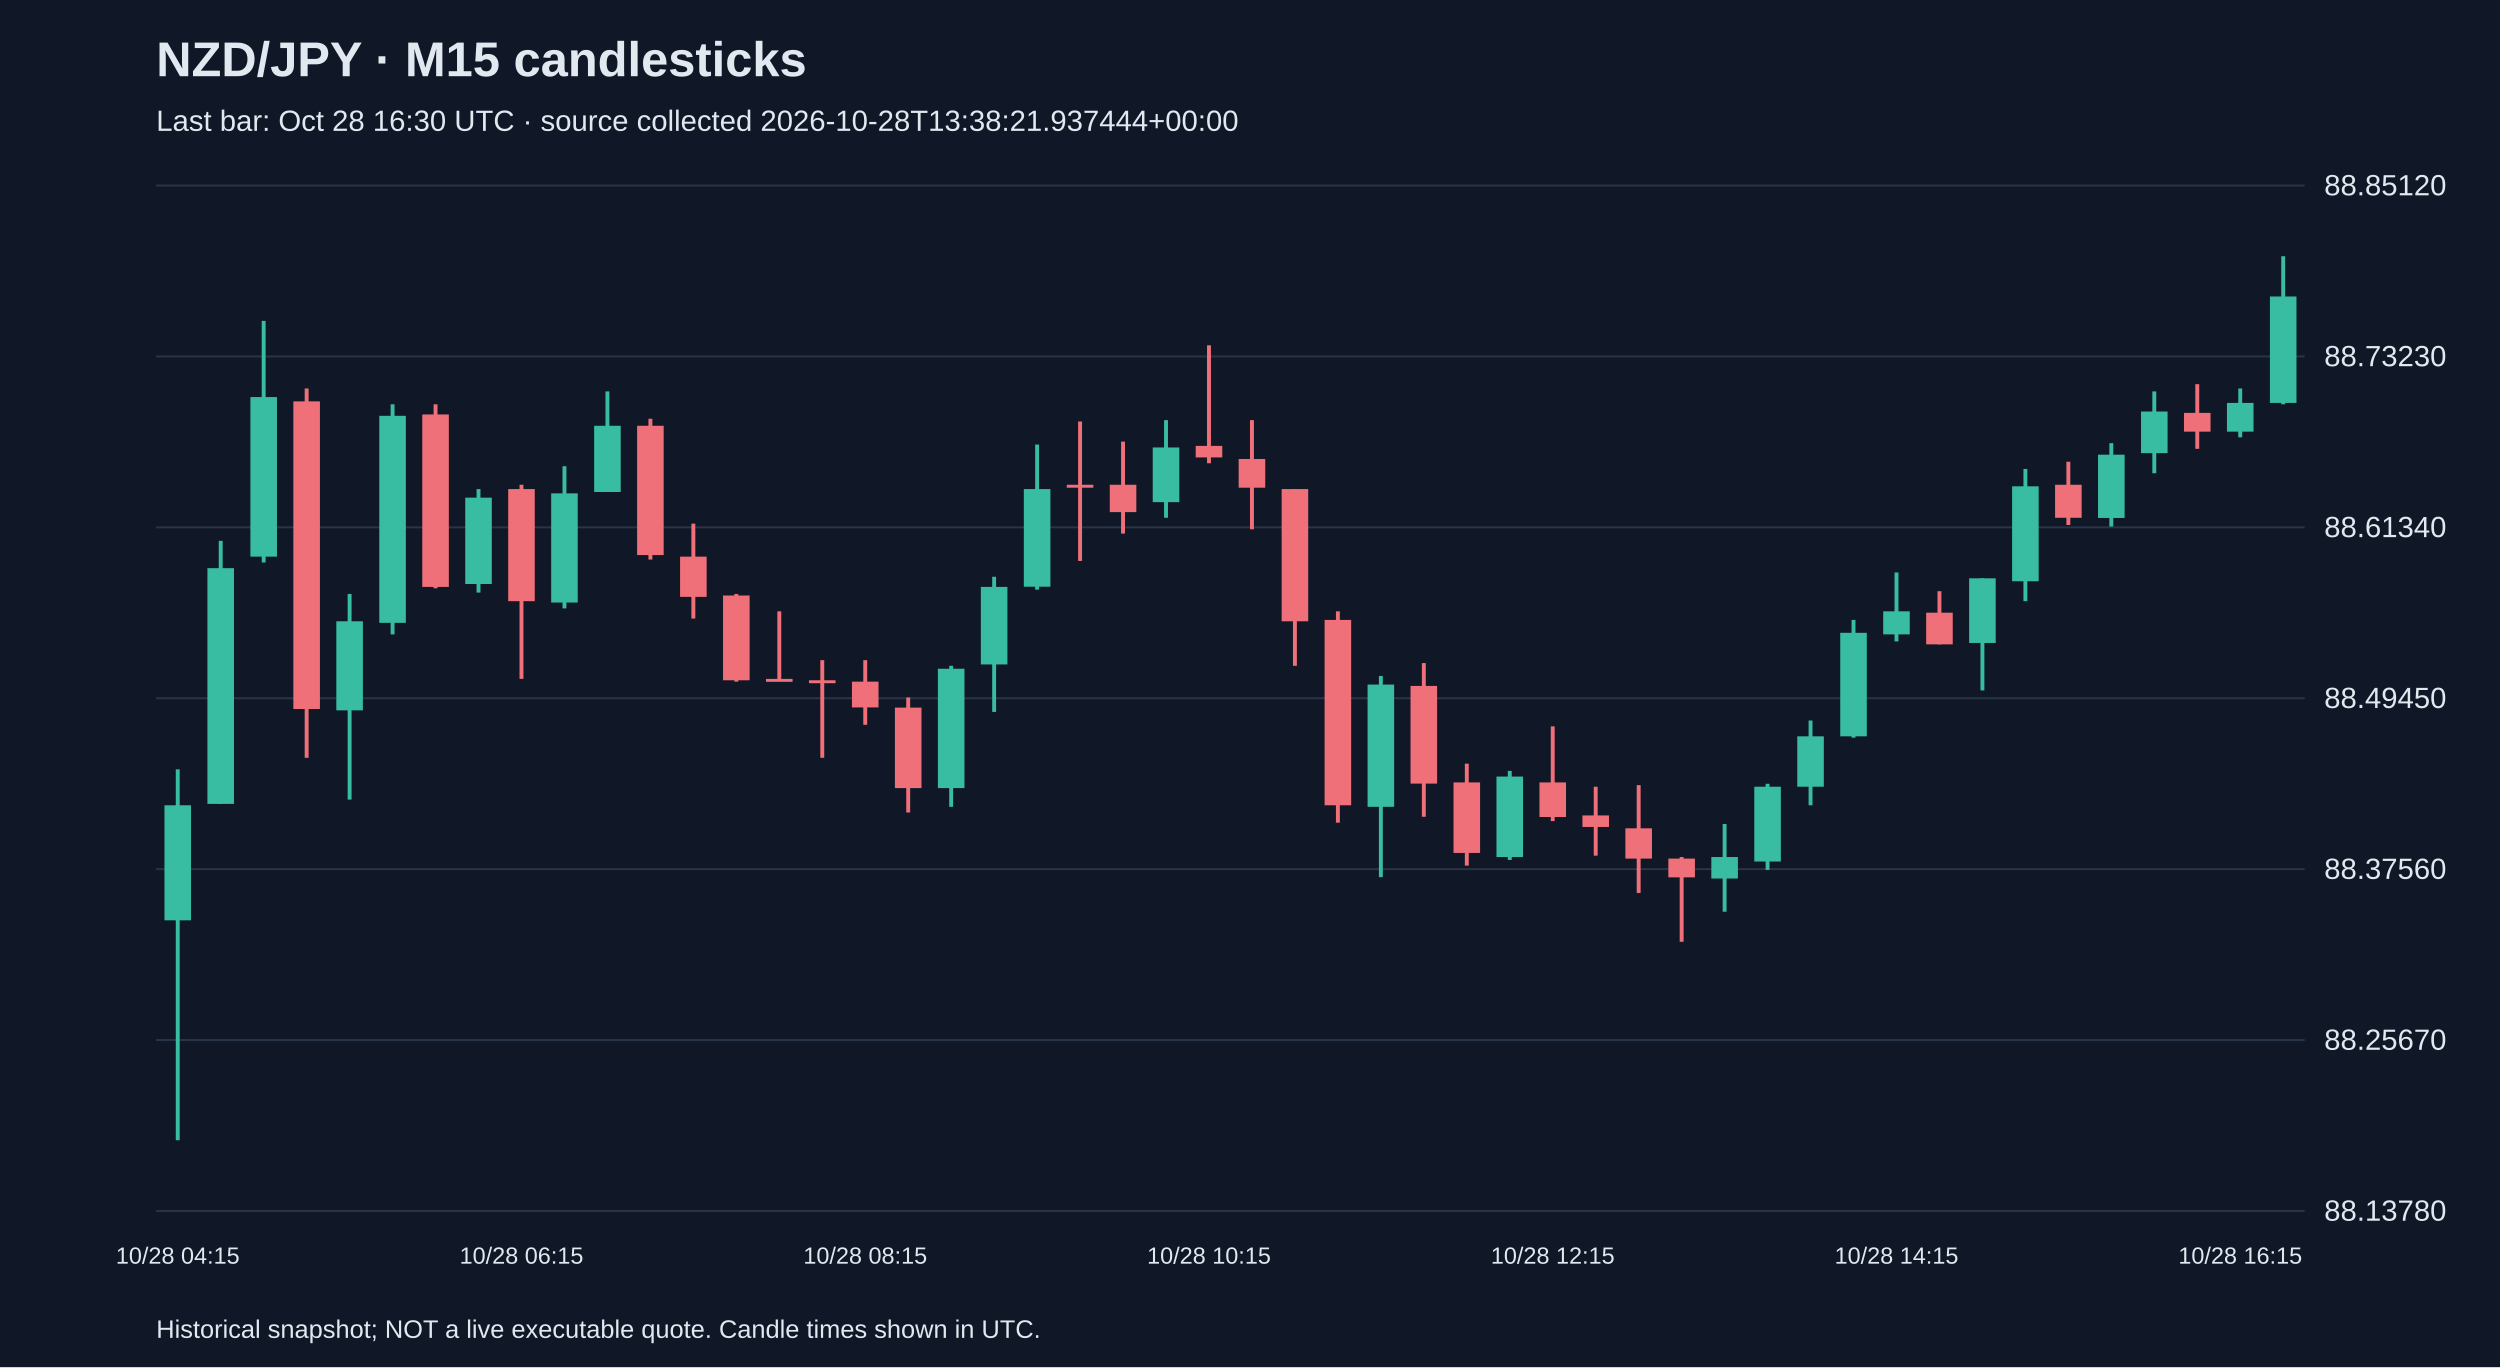
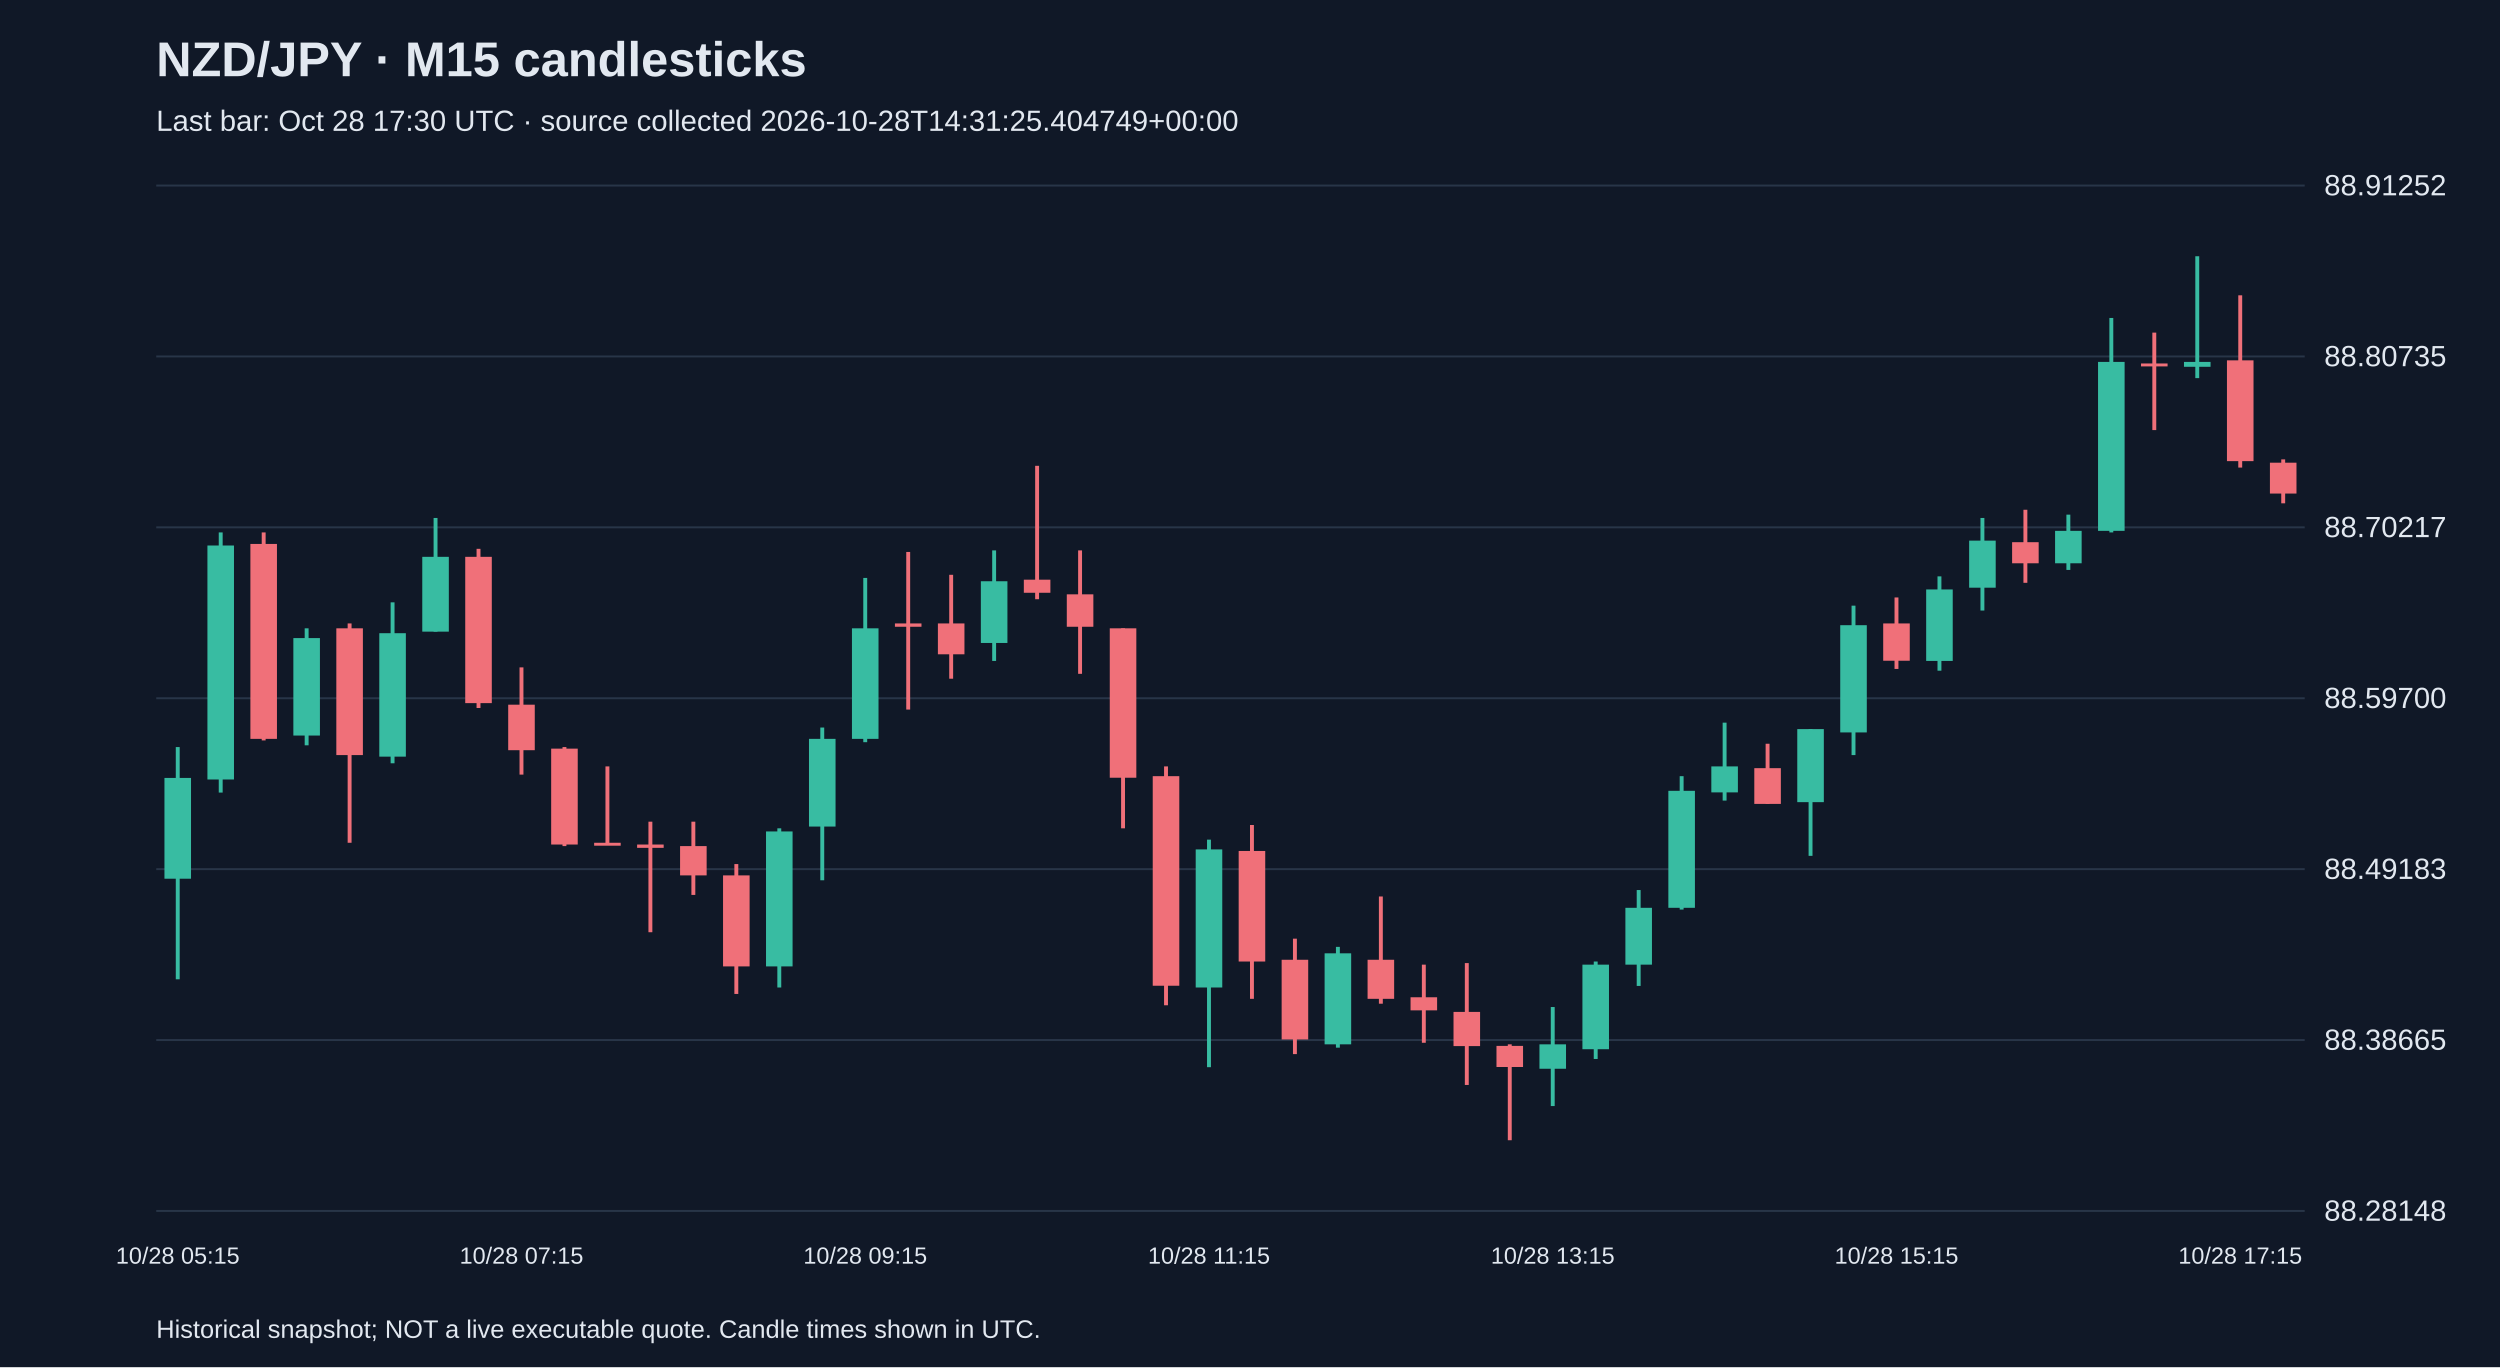
<svg xmlns="http://www.w3.org/2000/svg" viewBox="0 0 1280 700">
  <rect width="100%" height="100%" fill="#101827" />
  <style>text{font-family:Arial,sans-serif;fill:#e2e8f0}</style>
  <text x="80" y="39" font-size="25" font-weight="bold">NZD/JPY · M15 candlesticks</text>
-   <text x="80" y="67" font-size="15" fill="#a6b1c5">Last bar: Oct 28 16:30 UTC · source collected 2026-10-28T13:38:21.937444+00:00</text>
+   <text x="80" y="67" font-size="15" fill="#a6b1c5">Last bar: Oct 28 17:30 UTC · source collected 2026-10-28T14:31:25.404749+00:00</text>
  <line x1="80" y1="620.0" x2="1180" y2="620.0" stroke="#283548" />
-   <text x="1190" y="625.0" font-size="15">88.13780</text>
+   <text x="1190" y="625.0" font-size="15">88.28148</text>
  <line x1="80" y1="532.5" x2="1180" y2="532.5" stroke="#283548" />
-   <text x="1190" y="537.5" font-size="15">88.25670</text>
+   <text x="1190" y="537.5" font-size="15">88.38665</text>
  <line x1="80" y1="445.0" x2="1180" y2="445.0" stroke="#283548" />
-   <text x="1190" y="450.0" font-size="15">88.37560</text>
+   <text x="1190" y="450.0" font-size="15">88.49183</text>
  <line x1="80" y1="357.5" x2="1180" y2="357.5" stroke="#283548" />
-   <text x="1190" y="362.5" font-size="15">88.49450</text>
+   <text x="1190" y="362.5" font-size="15">88.59700</text>
  <line x1="80" y1="270.0" x2="1180" y2="270.0" stroke="#283548" />
-   <text x="1190" y="275.0" font-size="15">88.61340</text>
+   <text x="1190" y="275.0" font-size="15">88.70217</text>
  <line x1="80" y1="182.5" x2="1180" y2="182.5" stroke="#283548" />
-   <text x="1190" y="187.5" font-size="15">88.73230</text>
+   <text x="1190" y="187.5" font-size="15">88.80735</text>
  <line x1="80" y1="95.0" x2="1180" y2="95.0" stroke="#283548" />
-   <text x="1190" y="100.0" font-size="15">88.85120</text>
-   <line x1="91.0" y1="393.9" x2="91.0" y2="583.8" stroke="#38bca2" stroke-width="2" />
-   <rect x="84.2" y="412.3" width="13.6" height="58.9" fill="#38bca2" />
-   <text x="91.0" y="647" text-anchor="middle" font-size="12">10/28 04:15</text>
-   <line x1="113.0" y1="276.9" x2="113.0" y2="411.6" stroke="#38bca2" stroke-width="2" />
-   <rect x="106.2" y="290.9" width="13.6" height="120.7" fill="#38bca2" />
-   <line x1="135.0" y1="164.3" x2="135.0" y2="288.0" stroke="#38bca2" stroke-width="2" />
-   <rect x="128.2" y="203.3" width="13.6" height="81.7" fill="#38bca2" />
-   <line x1="157.0" y1="198.9" x2="157.0" y2="388.0" stroke="#f07079" stroke-width="2" />
-   <rect x="150.2" y="205.5" width="13.6" height="157.5" fill="#f07079" />
-   <line x1="179.0" y1="304.1" x2="179.0" y2="409.4" stroke="#38bca2" stroke-width="2" />
-   <rect x="172.2" y="318.1" width="13.6" height="45.6" fill="#38bca2" />
-   <line x1="201.0" y1="207.0" x2="201.0" y2="324.8" stroke="#38bca2" stroke-width="2" />
-   <rect x="194.2" y="212.9" width="13.6" height="106.0" fill="#38bca2" />
-   <line x1="223.0" y1="207.0" x2="223.0" y2="301.2" stroke="#f07079" stroke-width="2" />
-   <rect x="216.2" y="212.2" width="13.6" height="88.3" fill="#f07079" />
-   <line x1="245.0" y1="250.4" x2="245.0" y2="303.4" stroke="#38bca2" stroke-width="2" />
-   <rect x="238.2" y="254.8" width="13.6" height="44.2" fill="#38bca2" />
-   <line x1="267.0" y1="248.2" x2="267.0" y2="347.6" stroke="#f07079" stroke-width="2" />
-   <rect x="260.2" y="250.4" width="13.6" height="57.4" fill="#f07079" />
-   <text x="267.0" y="647" text-anchor="middle" font-size="12">10/28 06:15</text>
-   <line x1="289.0" y1="238.7" x2="289.0" y2="311.5" stroke="#38bca2" stroke-width="2" />
-   <rect x="282.2" y="252.6" width="13.6" height="55.9" fill="#38bca2" />
-   <line x1="311.0" y1="200.4" x2="311.0" y2="251.9" stroke="#38bca2" stroke-width="2" />
-   <rect x="304.2" y="218.0" width="13.6" height="33.9" fill="#38bca2" />
-   <line x1="333.0" y1="214.4" x2="333.0" y2="286.5" stroke="#f07079" stroke-width="2" />
-   <rect x="326.2" y="218.0" width="13.6" height="66.2" fill="#f07079" />
-   <line x1="355.0" y1="268.1" x2="355.0" y2="316.7" stroke="#f07079" stroke-width="2" />
-   <rect x="348.2" y="285.0" width="13.6" height="20.6" fill="#f07079" />
-   <line x1="377.0" y1="304.1" x2="377.0" y2="349.0" stroke="#f07079" stroke-width="2" />
-   <rect x="370.2" y="304.9" width="13.6" height="43.4" fill="#f07079" />
-   <line x1="399.0" y1="313.0" x2="399.0" y2="348.3" stroke="#f07079" stroke-width="2" />
-   <rect x="392.2" y="347.6" width="13.6" height="1.5" fill="#f07079" />
-   <line x1="421.0" y1="338.0" x2="421.0" y2="388.0" stroke="#f07079" stroke-width="2" />
-   <rect x="414.2" y="348.3" width="13.6" height="1.5" fill="#f07079" />
-   <line x1="443.0" y1="338.0" x2="443.0" y2="371.1" stroke="#f07079" stroke-width="2" />
-   <rect x="436.2" y="349.0" width="13.6" height="13.2" fill="#f07079" />
-   <text x="443.0" y="647" text-anchor="middle" font-size="12">10/28 08:15</text>
-   <line x1="465.0" y1="357.1" x2="465.0" y2="416.0" stroke="#f07079" stroke-width="2" />
-   <rect x="458.2" y="362.3" width="13.6" height="41.2" fill="#f07079" />
-   <line x1="487.0" y1="340.9" x2="487.0" y2="413.1" stroke="#38bca2" stroke-width="2" />
-   <rect x="480.2" y="342.4" width="13.6" height="61.1" fill="#38bca2" />
-   <line x1="509.0" y1="295.3" x2="509.0" y2="364.5" stroke="#38bca2" stroke-width="2" />
-   <rect x="502.2" y="300.5" width="13.6" height="39.7" fill="#38bca2" />
-   <line x1="531.0" y1="227.6" x2="531.0" y2="301.9" stroke="#38bca2" stroke-width="2" />
-   <rect x="524.2" y="250.4" width="13.6" height="50.0" fill="#38bca2" />
-   <line x1="553.0" y1="215.8" x2="553.0" y2="287.2" stroke="#f07079" stroke-width="2" />
-   <rect x="546.2" y="248.2" width="13.6" height="1.5" fill="#f07079" />
-   <line x1="575.0" y1="226.1" x2="575.0" y2="273.2" stroke="#f07079" stroke-width="2" />
-   <rect x="568.2" y="248.2" width="13.6" height="14.0" fill="#f07079" />
-   <line x1="597.0" y1="215.1" x2="597.0" y2="265.1" stroke="#38bca2" stroke-width="2" />
-   <rect x="590.2" y="229.1" width="13.6" height="28.0" fill="#38bca2" />
-   <line x1="619.0" y1="176.8" x2="619.0" y2="237.2" stroke="#f07079" stroke-width="2" />
-   <rect x="612.2" y="228.3" width="13.6" height="5.9" fill="#f07079" />
-   <text x="619.0" y="647" text-anchor="middle" font-size="12">10/28 10:15</text>
-   <line x1="641.0" y1="215.1" x2="641.0" y2="271.0" stroke="#f07079" stroke-width="2" />
-   <rect x="634.2" y="235.0" width="13.6" height="14.7" fill="#f07079" />
-   <line x1="663.0" y1="250.4" x2="663.0" y2="340.9" stroke="#f07079" stroke-width="2" />
-   <rect x="656.2" y="250.4" width="13.6" height="67.7" fill="#f07079" />
-   <line x1="685.0" y1="313.0" x2="685.0" y2="421.2" stroke="#f07079" stroke-width="2" />
-   <rect x="678.2" y="317.4" width="13.6" height="94.9" fill="#f07079" />
-   <line x1="707.0" y1="346.1" x2="707.0" y2="449.1" stroke="#38bca2" stroke-width="2" />
-   <rect x="700.2" y="350.5" width="13.6" height="62.6" fill="#38bca2" />
-   <line x1="729.0" y1="339.5" x2="729.0" y2="418.2" stroke="#f07079" stroke-width="2" />
-   <rect x="722.2" y="351.2" width="13.6" height="50.0" fill="#f07079" />
-   <line x1="751.0" y1="391.0" x2="751.0" y2="443.2" stroke="#f07079" stroke-width="2" />
-   <rect x="744.2" y="400.6" width="13.6" height="36.1" fill="#f07079" />
-   <line x1="773.0" y1="394.7" x2="773.0" y2="440.3" stroke="#38bca2" stroke-width="2" />
-   <rect x="766.2" y="397.6" width="13.6" height="41.2" fill="#38bca2" />
-   <line x1="795.0" y1="371.9" x2="795.0" y2="420.4" stroke="#f07079" stroke-width="2" />
-   <rect x="788.2" y="400.6" width="13.6" height="17.7" fill="#f07079" />
-   <text x="795.0" y="647" text-anchor="middle" font-size="12">10/28 12:15</text>
-   <line x1="817.0" y1="402.8" x2="817.0" y2="438.1" stroke="#f07079" stroke-width="2" />
-   <rect x="810.2" y="417.5" width="13.6" height="5.9" fill="#f07079" />
-   <line x1="839.0" y1="402.0" x2="839.0" y2="457.2" stroke="#f07079" stroke-width="2" />
-   <rect x="832.2" y="424.1" width="13.6" height="15.5" fill="#f07079" />
-   <line x1="861.0" y1="438.8" x2="861.0" y2="482.2" stroke="#f07079" stroke-width="2" />
-   <rect x="854.2" y="439.6" width="13.6" height="9.6" fill="#f07079" />
-   <line x1="883.0" y1="421.9" x2="883.0" y2="466.8" stroke="#38bca2" stroke-width="2" />
-   <rect x="876.2" y="438.8" width="13.6" height="11.0" fill="#38bca2" />
-   <line x1="905.0" y1="401.3" x2="905.0" y2="445.4" stroke="#38bca2" stroke-width="2" />
-   <rect x="898.2" y="402.8" width="13.6" height="38.3" fill="#38bca2" />
-   <line x1="927.0" y1="368.9" x2="927.0" y2="412.3" stroke="#38bca2" stroke-width="2" />
-   <rect x="920.2" y="377.0" width="13.6" height="25.8" fill="#38bca2" />
-   <line x1="949.0" y1="317.4" x2="949.0" y2="377.7" stroke="#38bca2" stroke-width="2" />
-   <rect x="942.2" y="324.0" width="13.6" height="53.0" fill="#38bca2" />
-   <line x1="971.0" y1="293.1" x2="971.0" y2="328.4" stroke="#38bca2" stroke-width="2" />
-   <rect x="964.2" y="313.0" width="13.6" height="11.8" fill="#38bca2" />
-   <text x="971.0" y="647" text-anchor="middle" font-size="12">10/28 14:15</text>
-   <line x1="993.0" y1="302.7" x2="993.0" y2="329.9" stroke="#f07079" stroke-width="2" />
-   <rect x="986.2" y="313.7" width="13.6" height="16.2" fill="#f07079" />
-   <line x1="1015.0" y1="296.1" x2="1015.0" y2="353.5" stroke="#38bca2" stroke-width="2" />
-   <rect x="1008.2" y="296.1" width="13.6" height="33.1" fill="#38bca2" />
-   <line x1="1037.0" y1="240.1" x2="1037.0" y2="307.8" stroke="#38bca2" stroke-width="2" />
-   <rect x="1030.2" y="249.0" width="13.6" height="48.6" fill="#38bca2" />
-   <line x1="1059.0" y1="236.4" x2="1059.0" y2="268.8" stroke="#f07079" stroke-width="2" />
-   <rect x="1052.2" y="248.2" width="13.6" height="16.9" fill="#f07079" />
-   <line x1="1081.0" y1="226.9" x2="1081.0" y2="269.6" stroke="#38bca2" stroke-width="2" />
-   <rect x="1074.2" y="232.8" width="13.6" height="32.4" fill="#38bca2" />
-   <line x1="1103.0" y1="200.4" x2="1103.0" y2="242.3" stroke="#38bca2" stroke-width="2" />
-   <rect x="1096.2" y="210.7" width="13.6" height="21.3" fill="#38bca2" />
-   <line x1="1125.0" y1="196.7" x2="1125.0" y2="229.8" stroke="#f07079" stroke-width="2" />
-   <rect x="1118.2" y="211.4" width="13.6" height="9.6" fill="#f07079" />
-   <line x1="1147.0" y1="198.9" x2="1147.0" y2="223.9" stroke="#38bca2" stroke-width="2" />
-   <rect x="1140.2" y="206.3" width="13.6" height="14.7" fill="#38bca2" />
-   <text x="1147.0" y="647" text-anchor="middle" font-size="12">10/28 16:15</text>
-   <line x1="1169.0" y1="131.2" x2="1169.0" y2="207.0" stroke="#38bca2" stroke-width="2" />
-   <rect x="1162.2" y="151.8" width="13.6" height="54.5" fill="#38bca2" />
+   <text x="1190" y="100.0" font-size="15">88.91252</text>
+   <line x1="91.0" y1="382.5" x2="91.0" y2="501.4" stroke="#38bca2" stroke-width="2" />
+   <rect x="84.2" y="398.3" width="13.6" height="51.6" fill="#38bca2" />
+   <text x="91.0" y="647" text-anchor="middle" font-size="12">10/28 05:15</text>
+   <line x1="113.0" y1="272.6" x2="113.0" y2="405.8" stroke="#38bca2" stroke-width="2" />
+   <rect x="106.2" y="279.3" width="13.6" height="119.8" fill="#38bca2" />
+   <line x1="135.0" y1="272.6" x2="135.0" y2="379.1" stroke="#f07079" stroke-width="2" />
+   <rect x="128.2" y="278.5" width="13.6" height="99.8" fill="#f07079" />
+   <line x1="157.0" y1="321.7" x2="157.0" y2="381.6" stroke="#38bca2" stroke-width="2" />
+   <rect x="150.2" y="326.7" width="13.6" height="49.9" fill="#38bca2" />
+   <line x1="179.0" y1="319.2" x2="179.0" y2="431.5" stroke="#f07079" stroke-width="2" />
+   <rect x="172.2" y="321.7" width="13.6" height="64.9" fill="#f07079" />
+   <line x1="201.0" y1="308.4" x2="201.0" y2="390.8" stroke="#38bca2" stroke-width="2" />
+   <rect x="194.2" y="324.2" width="13.6" height="63.2" fill="#38bca2" />
+   <line x1="223.0" y1="265.2" x2="223.0" y2="323.4" stroke="#38bca2" stroke-width="2" />
+   <rect x="216.2" y="285.1" width="13.6" height="38.3" fill="#38bca2" />
+   <line x1="245.0" y1="281.0" x2="245.0" y2="362.5" stroke="#f07079" stroke-width="2" />
+   <rect x="238.2" y="285.1" width="13.6" height="74.9" fill="#f07079" />
+   <line x1="267.0" y1="341.7" x2="267.0" y2="396.6" stroke="#f07079" stroke-width="2" />
+   <rect x="260.2" y="360.8" width="13.6" height="23.3" fill="#f07079" />
+   <text x="267.0" y="647" text-anchor="middle" font-size="12">10/28 07:15</text>
+   <line x1="289.0" y1="382.5" x2="289.0" y2="433.2" stroke="#f07079" stroke-width="2" />
+   <rect x="282.2" y="383.3" width="13.6" height="49.1" fill="#f07079" />
+   <line x1="311.0" y1="392.4" x2="311.0" y2="432.4" stroke="#f07079" stroke-width="2" />
+   <rect x="304.2" y="431.5" width="13.6" height="1.5" fill="#f07079" />
+   <line x1="333.0" y1="420.7" x2="333.0" y2="477.3" stroke="#f07079" stroke-width="2" />
+   <rect x="326.2" y="432.4" width="13.6" height="1.7" fill="#f07079" />
+   <line x1="355.0" y1="420.7" x2="355.0" y2="458.2" stroke="#f07079" stroke-width="2" />
+   <rect x="348.2" y="433.2" width="13.6" height="15.0" fill="#f07079" />
+   <line x1="377.0" y1="442.4" x2="377.0" y2="508.9" stroke="#f07079" stroke-width="2" />
+   <rect x="370.2" y="448.2" width="13.6" height="46.6" fill="#f07079" />
+   <line x1="399.0" y1="424.1" x2="399.0" y2="505.6" stroke="#38bca2" stroke-width="2" />
+   <rect x="392.2" y="425.7" width="13.6" height="69.1" fill="#38bca2" />
+   <line x1="421.0" y1="372.5" x2="421.0" y2="450.7" stroke="#38bca2" stroke-width="2" />
+   <rect x="414.2" y="378.3" width="13.6" height="44.9" fill="#38bca2" />
+   <line x1="443.0" y1="295.9" x2="443.0" y2="380.0" stroke="#38bca2" stroke-width="2" />
+   <rect x="436.2" y="321.7" width="13.6" height="56.6" fill="#38bca2" />
+   <text x="443.0" y="647" text-anchor="middle" font-size="12">10/28 09:15</text>
+   <line x1="465.0" y1="282.6" x2="465.0" y2="363.3" stroke="#f07079" stroke-width="2" />
+   <rect x="458.2" y="319.2" width="13.6" height="1.7" fill="#f07079" />
+   <line x1="487.0" y1="294.3" x2="487.0" y2="347.5" stroke="#f07079" stroke-width="2" />
+   <rect x="480.2" y="319.2" width="13.6" height="15.8" fill="#f07079" />
+   <line x1="509.0" y1="281.8" x2="509.0" y2="338.4" stroke="#38bca2" stroke-width="2" />
+   <rect x="502.2" y="297.6" width="13.6" height="31.6" fill="#38bca2" />
+   <line x1="531.0" y1="238.5" x2="531.0" y2="306.8" stroke="#f07079" stroke-width="2" />
+   <rect x="524.2" y="296.8" width="13.6" height="6.7" fill="#f07079" />
+   <line x1="553.0" y1="281.8" x2="553.0" y2="345.0" stroke="#f07079" stroke-width="2" />
+   <rect x="546.2" y="304.3" width="13.6" height="16.6" fill="#f07079" />
+   <line x1="575.0" y1="321.7" x2="575.0" y2="424.1" stroke="#f07079" stroke-width="2" />
+   <rect x="568.2" y="321.7" width="13.6" height="76.5" fill="#f07079" />
+   <line x1="597.0" y1="392.4" x2="597.0" y2="514.7" stroke="#f07079" stroke-width="2" />
+   <rect x="590.2" y="397.4" width="13.6" height="107.3" fill="#f07079" />
+   <line x1="619.0" y1="429.9" x2="619.0" y2="546.4" stroke="#38bca2" stroke-width="2" />
+   <rect x="612.2" y="434.9" width="13.6" height="70.7" fill="#38bca2" />
+   <text x="619.0" y="647" text-anchor="middle" font-size="12">10/28 11:15</text>
+   <line x1="641.0" y1="422.4" x2="641.0" y2="511.4" stroke="#f07079" stroke-width="2" />
+   <rect x="634.2" y="435.7" width="13.6" height="56.6" fill="#f07079" />
+   <line x1="663.0" y1="480.6" x2="663.0" y2="539.7" stroke="#f07079" stroke-width="2" />
+   <rect x="656.2" y="491.4" width="13.6" height="40.8" fill="#f07079" />
+   <line x1="685.0" y1="484.8" x2="685.0" y2="536.4" stroke="#38bca2" stroke-width="2" />
+   <rect x="678.2" y="488.1" width="13.6" height="46.6" fill="#38bca2" />
+   <line x1="707.0" y1="459.0" x2="707.0" y2="513.9" stroke="#f07079" stroke-width="2" />
+   <rect x="700.2" y="491.4" width="13.6" height="20.0" fill="#f07079" />
+   <line x1="729.0" y1="493.9" x2="729.0" y2="533.9" stroke="#f07079" stroke-width="2" />
+   <rect x="722.2" y="510.6" width="13.6" height="6.7" fill="#f07079" />
+   <line x1="751.0" y1="493.1" x2="751.0" y2="555.5" stroke="#f07079" stroke-width="2" />
+   <rect x="744.2" y="518.1" width="13.6" height="17.5" fill="#f07079" />
+   <line x1="773.0" y1="534.7" x2="773.0" y2="583.8" stroke="#f07079" stroke-width="2" />
+   <rect x="766.2" y="535.5" width="13.6" height="10.8" fill="#f07079" />
+   <line x1="795.0" y1="515.6" x2="795.0" y2="566.3" stroke="#38bca2" stroke-width="2" />
+   <rect x="788.2" y="534.7" width="13.6" height="12.5" fill="#38bca2" />
+   <text x="795.0" y="647" text-anchor="middle" font-size="12">10/28 13:15</text>
+   <line x1="817.0" y1="492.3" x2="817.0" y2="542.2" stroke="#38bca2" stroke-width="2" />
+   <rect x="810.2" y="493.9" width="13.6" height="43.3" fill="#38bca2" />
+   <line x1="839.0" y1="455.7" x2="839.0" y2="504.8" stroke="#38bca2" stroke-width="2" />
+   <rect x="832.2" y="464.8" width="13.6" height="29.1" fill="#38bca2" />
+   <line x1="861.0" y1="397.4" x2="861.0" y2="465.7" stroke="#38bca2" stroke-width="2" />
+   <rect x="854.2" y="404.9" width="13.6" height="59.9" fill="#38bca2" />
+   <line x1="883.0" y1="370.0" x2="883.0" y2="409.9" stroke="#38bca2" stroke-width="2" />
+   <rect x="876.2" y="392.4" width="13.6" height="13.3" fill="#38bca2" />
+   <line x1="905.0" y1="380.8" x2="905.0" y2="411.6" stroke="#f07079" stroke-width="2" />
+   <rect x="898.2" y="393.3" width="13.6" height="18.3" fill="#f07079" />
+   <line x1="927.0" y1="373.3" x2="927.0" y2="438.2" stroke="#38bca2" stroke-width="2" />
+   <rect x="920.2" y="373.3" width="13.6" height="37.4" fill="#38bca2" />
+   <line x1="949.0" y1="310.1" x2="949.0" y2="386.6" stroke="#38bca2" stroke-width="2" />
+   <rect x="942.2" y="320.1" width="13.6" height="54.9" fill="#38bca2" />
+   <line x1="971.0" y1="305.9" x2="971.0" y2="342.5" stroke="#f07079" stroke-width="2" />
+   <rect x="964.2" y="319.2" width="13.6" height="19.1" fill="#f07079" />
+   <text x="971.0" y="647" text-anchor="middle" font-size="12">10/28 15:15</text>
+   <line x1="993.0" y1="295.1" x2="993.0" y2="343.4" stroke="#38bca2" stroke-width="2" />
+   <rect x="986.2" y="301.8" width="13.6" height="36.6" fill="#38bca2" />
+   <line x1="1015.0" y1="265.2" x2="1015.0" y2="312.6" stroke="#38bca2" stroke-width="2" />
+   <rect x="1008.2" y="276.8" width="13.6" height="24.1" fill="#38bca2" />
+   <line x1="1037.0" y1="261.0" x2="1037.0" y2="298.4" stroke="#f07079" stroke-width="2" />
+   <rect x="1030.2" y="277.6" width="13.6" height="10.8" fill="#f07079" />
+   <line x1="1059.0" y1="263.5" x2="1059.0" y2="291.8" stroke="#38bca2" stroke-width="2" />
+   <rect x="1052.2" y="271.8" width="13.6" height="16.6" fill="#38bca2" />
+   <line x1="1081.0" y1="162.8" x2="1081.0" y2="272.6" stroke="#38bca2" stroke-width="2" />
+   <rect x="1074.2" y="185.3" width="13.6" height="86.5" fill="#38bca2" />
+   <line x1="1103.0" y1="170.3" x2="1103.0" y2="220.2" stroke="#f07079" stroke-width="2" />
+   <rect x="1096.2" y="186.1" width="13.6" height="1.5" fill="#f07079" />
+   <line x1="1125.0" y1="131.2" x2="1125.0" y2="193.6" stroke="#38bca2" stroke-width="2" />
+   <rect x="1118.2" y="185.3" width="13.6" height="2.5" fill="#38bca2" />
+   <line x1="1147.0" y1="151.2" x2="1147.0" y2="239.4" stroke="#f07079" stroke-width="2" />
+   <rect x="1140.2" y="184.5" width="13.6" height="51.6" fill="#f07079" />
+   <text x="1147.0" y="647" text-anchor="middle" font-size="12">10/28 17:15</text>
+   <line x1="1169.0" y1="235.2" x2="1169.0" y2="257.7" stroke="#f07079" stroke-width="2" />
+   <rect x="1162.2" y="236.9" width="13.6" height="15.8" fill="#f07079" />
  <text x="80" y="685" font-size="13">Historical snapshot; NOT a live executable quote. Candle times shown in UTC.</text>
</svg>
